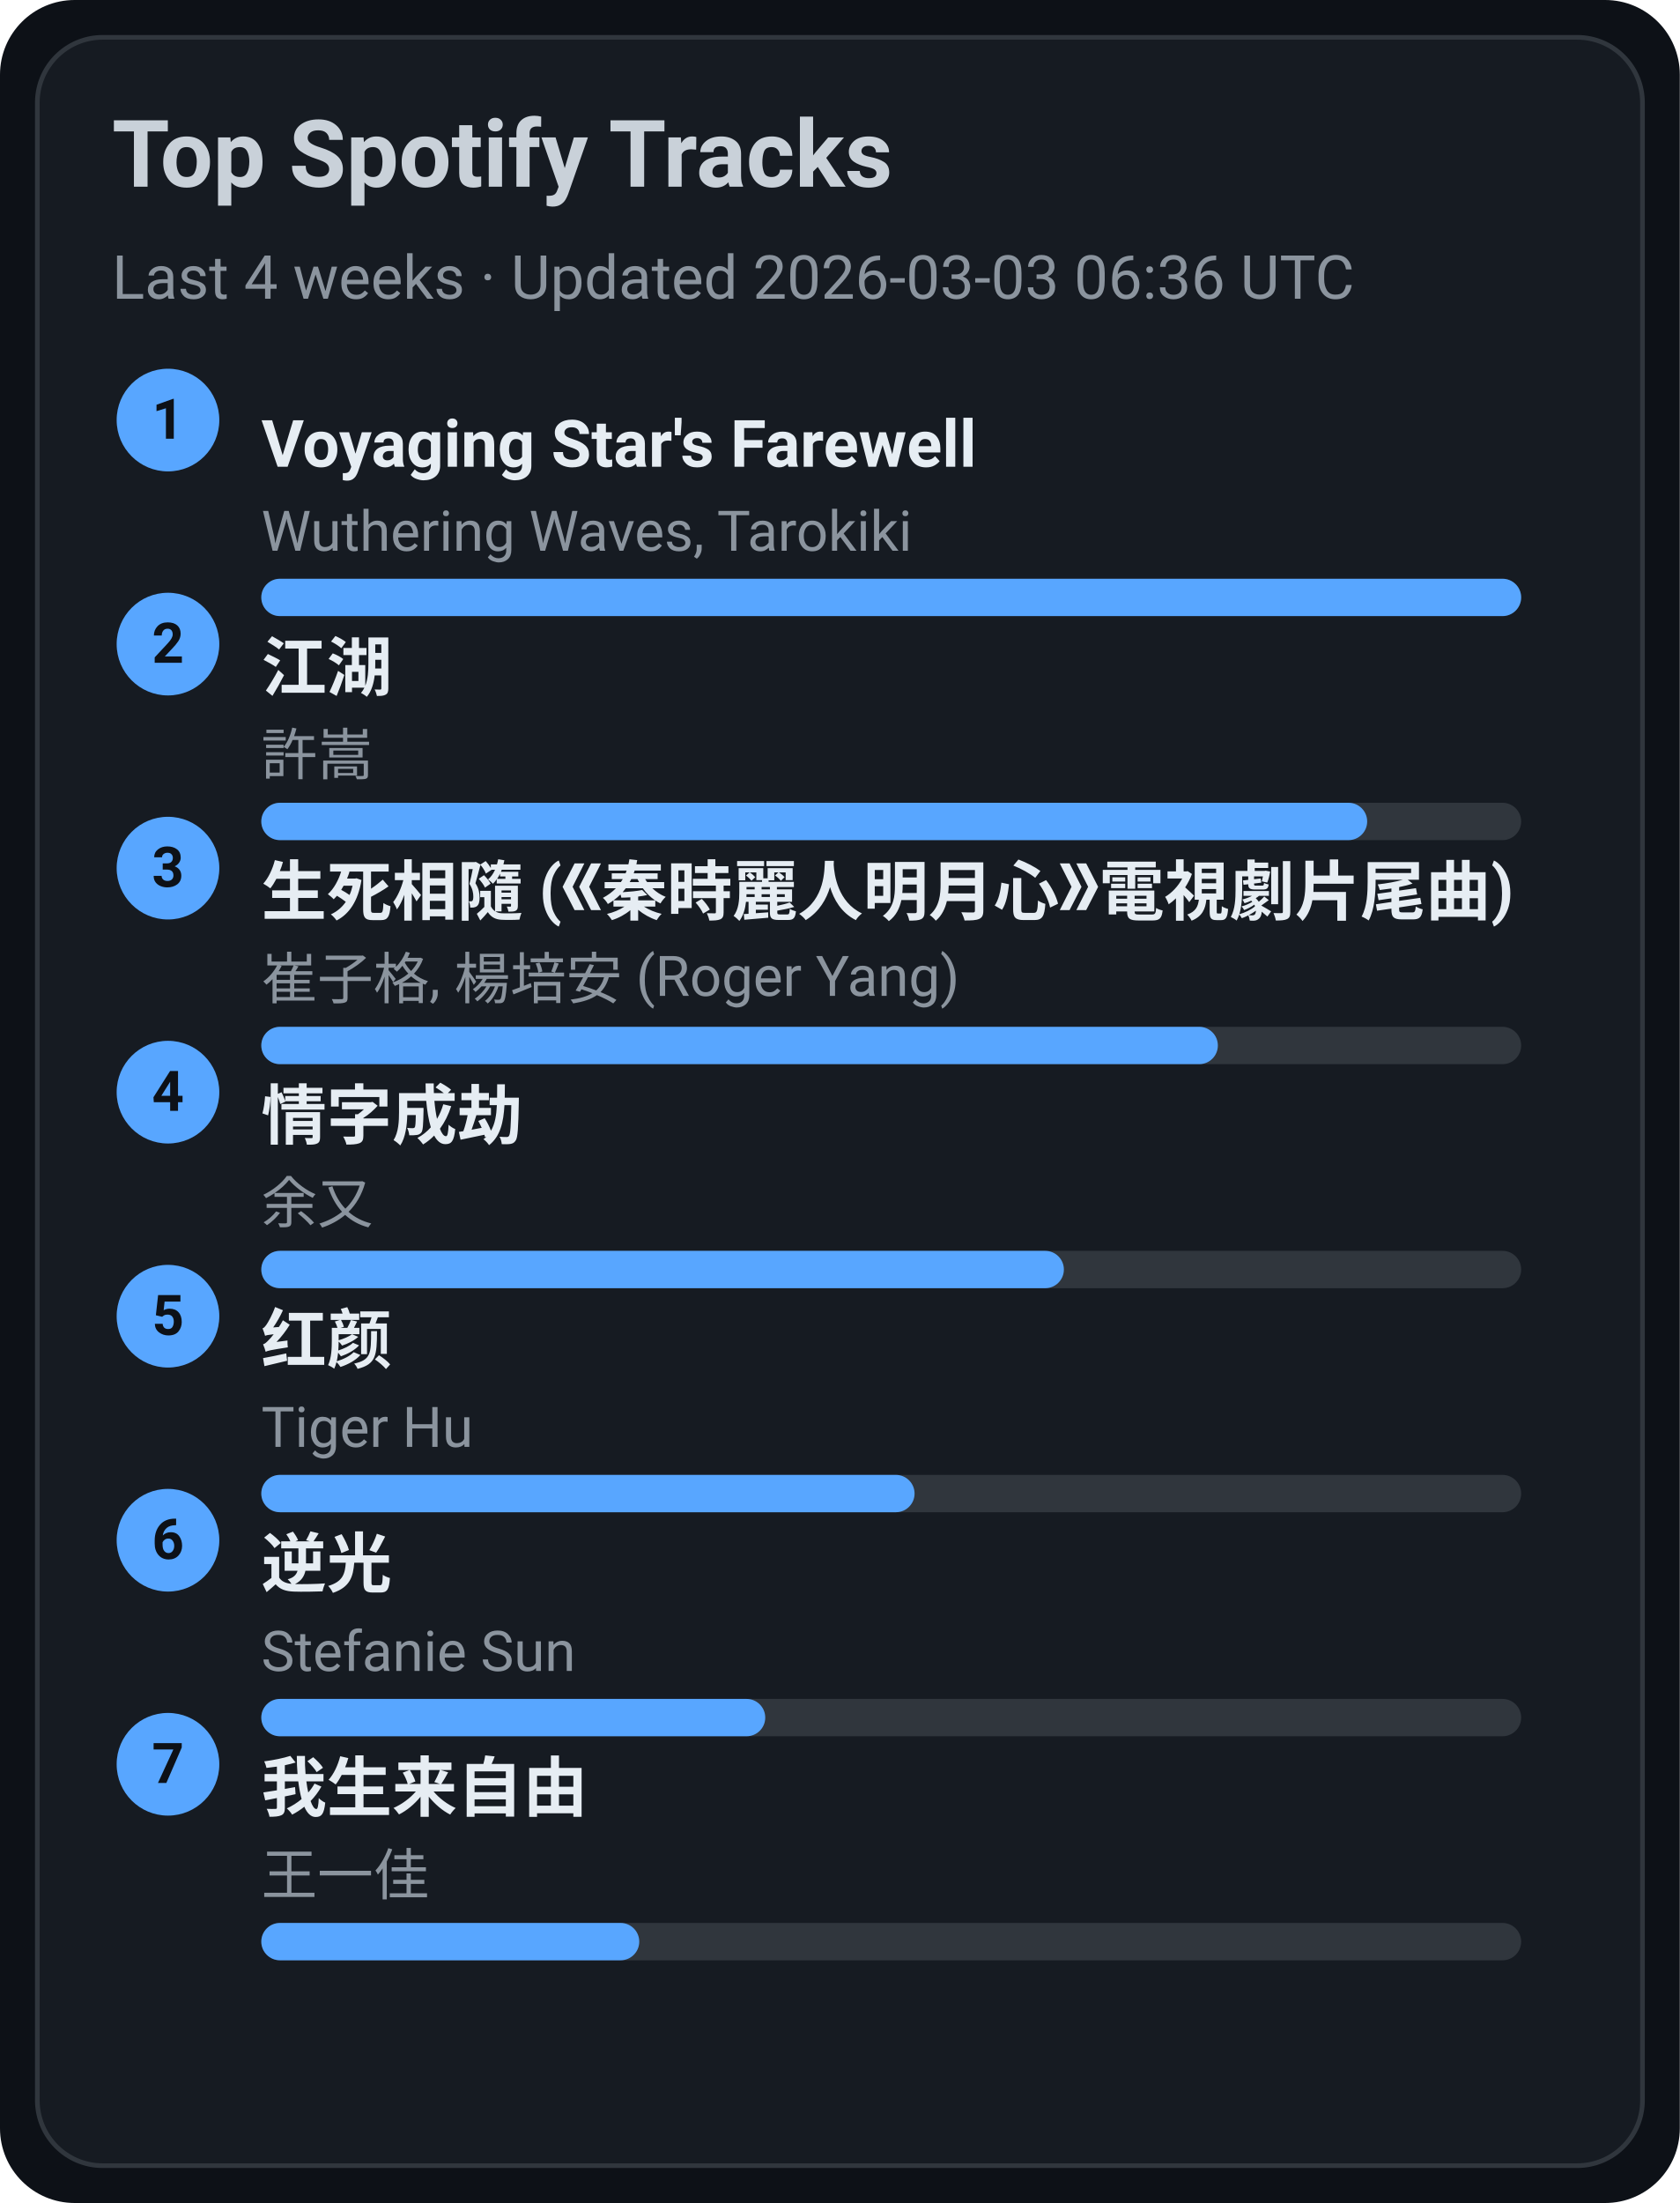
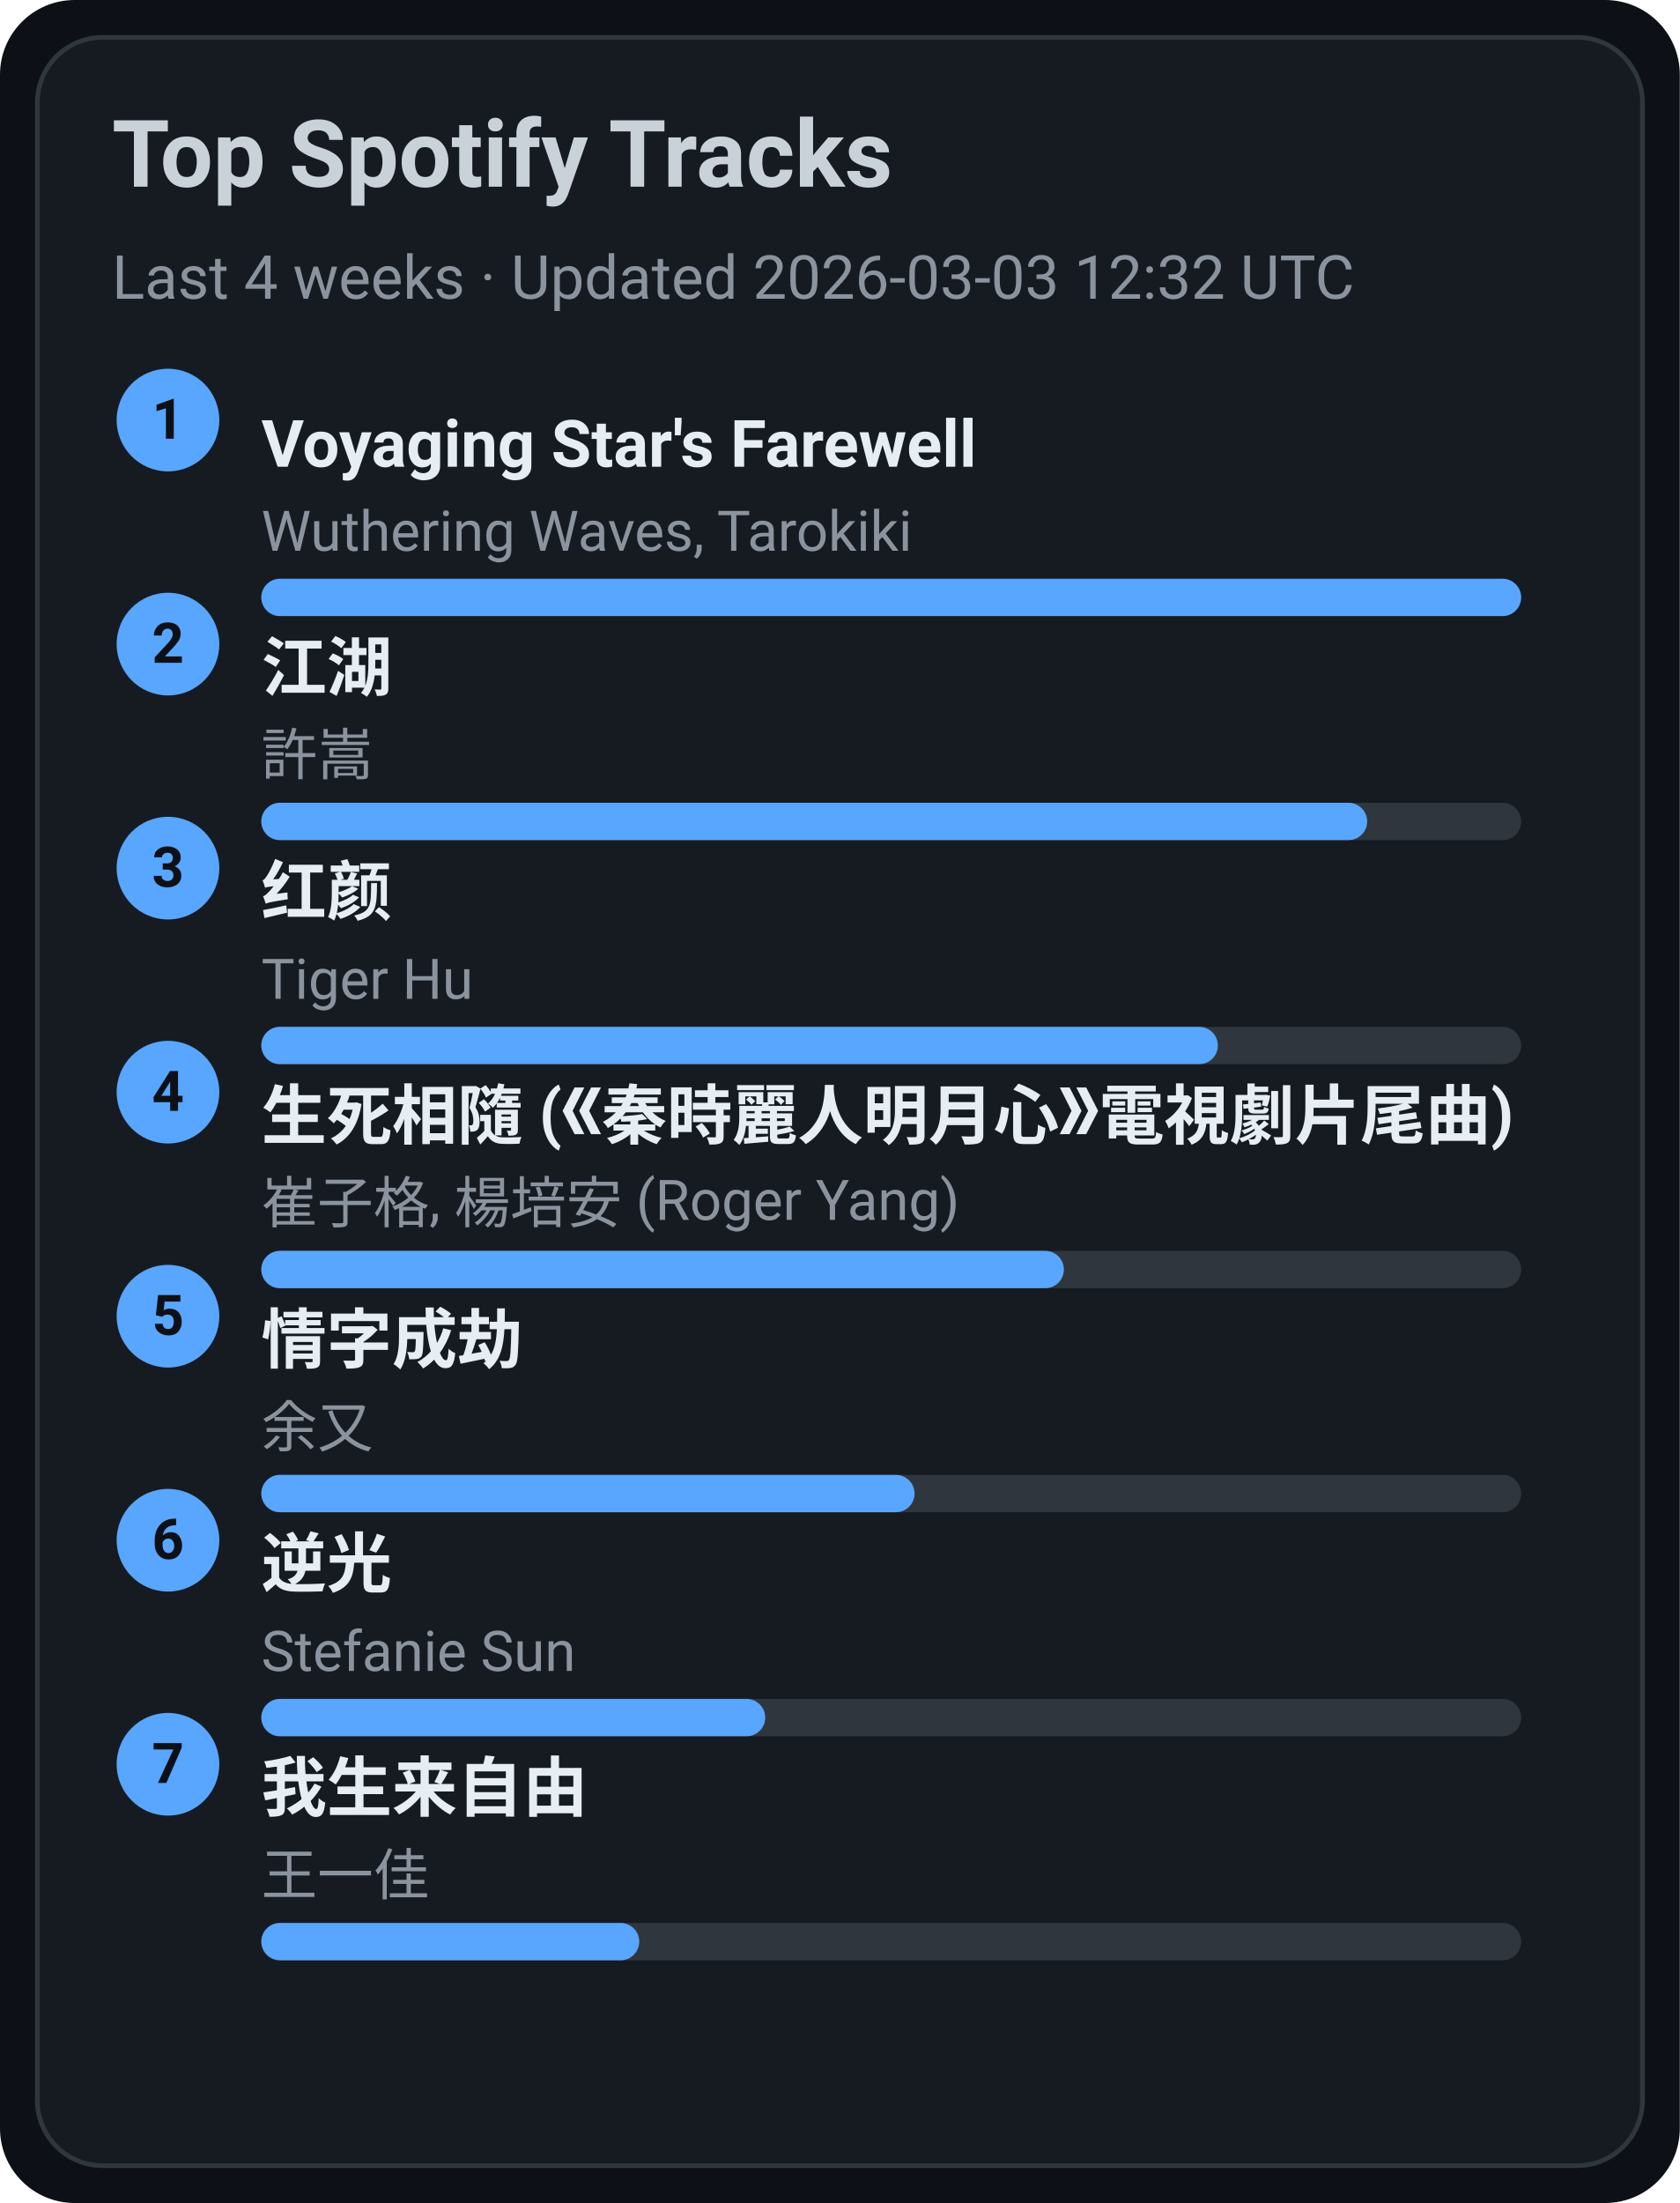
<svg xmlns="http://www.w3.org/2000/svg" width="360" height="472" viewBox="0 0 360 472">
  <style>text{font-family:-apple-system,BlinkMacSystemFont,Segoe UI,Roboto,Ubuntu,Helvetica Neue,Arial,Noto Sans,sans-serif}</style>
  <rect width="360" height="472" rx="16" fill="#0d1117" />
  <rect x="8" y="8" width="344" height="456" rx="14" fill="#161b22" stroke="#30363d" />
  <text x="24" y="40" font-size="20" fill="#c9d1d9" font-weight="600">Top Spotify Tracks</text>
-   <text x="24" y="64" font-size="13" fill="#8b949e">Last 4 weeks · Updated 2026-03-03 06:36 UTC</text>
+   <text x="24" y="64" font-size="13" fill="#8b949e">Last 4 weeks · Updated 2026-03-03 12:32 UTC</text>
  <circle cx="36" cy="90" r="11" fill="#58a6ff" />
  <text x="36" y="94" text-anchor="middle" font-size="12" fill="#0d1117" font-weight="700">1</text>
  <a href="https://open.spotify.com/track/3uI2KolgU1Pt41ywffsggr" target="_blank" rel="noopener noreferrer">
    <text x="56" y="100" font-size="14" fill="#e6edf3" font-weight="600">Voyaging Star's Farewell</text>
  </a>
  <text x="56" y="118" font-size="12" fill="#8b949e">Wuthering Waves, Tarokiki</text>
  <rect x="56" y="124" width="270" height="8" rx="4" fill="#30363d" />
  <rect x="56" y="124" width="270" height="8" rx="4" fill="#58a6ff" />
  <circle cx="36" cy="138" r="11" fill="#58a6ff" />
  <text x="36" y="142" text-anchor="middle" font-size="12" fill="#0d1117" font-weight="700">2</text>
  <a href="https://open.spotify.com/track/03PCdwqajii1xgp7WIozzC" target="_blank" rel="noopener noreferrer">
    <text x="56" y="148" font-size="14" fill="#e6edf3" font-weight="600">江湖</text>
  </a>
  <text x="56" y="166" font-size="12" fill="#8b949e">許嵩</text>
  <rect x="56" y="172" width="270" height="8" rx="4" fill="#30363d" />
  <rect x="56" y="172" width="237" height="8" rx="4" fill="#58a6ff" />
  <circle cx="36" cy="186" r="11" fill="#58a6ff" />
  <text x="36" y="190" text-anchor="middle" font-size="12" fill="#0d1117" font-weight="700">3</text>
-   <a href="https://open.spotify.com/track/6qiDtcYiZOQ4HRuC8U55EM" target="_blank" rel="noopener noreferrer">
-     <text x="56" y="196" font-size="14" fill="#e6edf3" font-weight="600">生死相隨 (《秦時麗人明月心》電視劇片尾曲)</text>
+   <a href="https://open.spotify.com/track/6Q7OE4tvrUOIvIDY2EC5Im" target="_blank" rel="noopener noreferrer">
+     <text x="56" y="196" font-size="14" fill="#e6edf3" font-weight="600">红颜</text>
  </a>
-   <text x="56" y="214" font-size="12" fill="#8b949e">崔子格, 楊培安 (Roger Yang)</text>
+   <text x="56" y="214" font-size="12" fill="#8b949e">Tiger Hu</text>
  <rect x="56" y="220" width="270" height="8" rx="4" fill="#30363d" />
  <rect x="56" y="220" width="205" height="8" rx="4" fill="#58a6ff" />
  <circle cx="36" cy="234" r="11" fill="#58a6ff" />
  <text x="36" y="238" text-anchor="middle" font-size="12" fill="#0d1117" font-weight="700">4</text>
-   <a href="https://open.spotify.com/track/6PLof7Z5mvbp9im83J4m3m" target="_blank" rel="noopener noreferrer">
-     <text x="56" y="244" font-size="14" fill="#e6edf3" font-weight="600">情字成劫</text>
+   <a href="https://open.spotify.com/track/6qiDtcYiZOQ4HRuC8U55EM" target="_blank" rel="noopener noreferrer">
+     <text x="56" y="244" font-size="14" fill="#e6edf3" font-weight="600">生死相隨 (《秦時麗人明月心》電視劇片尾曲)</text>
  </a>
-   <text x="56" y="262" font-size="12" fill="#8b949e">余又</text>
+   <text x="56" y="262" font-size="12" fill="#8b949e">崔子格, 楊培安 (Roger Yang)</text>
  <rect x="56" y="268" width="270" height="8" rx="4" fill="#30363d" />
  <rect x="56" y="268" width="172" height="8" rx="4" fill="#58a6ff" />
  <circle cx="36" cy="282" r="11" fill="#58a6ff" />
  <text x="36" y="286" text-anchor="middle" font-size="12" fill="#0d1117" font-weight="700">5</text>
-   <a href="https://open.spotify.com/track/6Q7OE4tvrUOIvIDY2EC5Im" target="_blank" rel="noopener noreferrer">
-     <text x="56" y="292" font-size="14" fill="#e6edf3" font-weight="600">红颜</text>
+   <a href="https://open.spotify.com/track/6PLof7Z5mvbp9im83J4m3m" target="_blank" rel="noopener noreferrer">
+     <text x="56" y="292" font-size="14" fill="#e6edf3" font-weight="600">情字成劫</text>
  </a>
-   <text x="56" y="310" font-size="12" fill="#8b949e">Tiger Hu</text>
+   <text x="56" y="310" font-size="12" fill="#8b949e">余又</text>
  <rect x="56" y="316" width="270" height="8" rx="4" fill="#30363d" />
  <rect x="56" y="316" width="140" height="8" rx="4" fill="#58a6ff" />
  <circle cx="36" cy="330" r="11" fill="#58a6ff" />
  <text x="36" y="334" text-anchor="middle" font-size="12" fill="#0d1117" font-weight="700">6</text>
  <a href="https://open.spotify.com/track/4x1hB3Yg01Aq6J6q0deS9M" target="_blank" rel="noopener noreferrer">
    <text x="56" y="340" font-size="14" fill="#e6edf3" font-weight="600">逆光</text>
  </a>
  <text x="56" y="358" font-size="12" fill="#8b949e">Stefanie Sun</text>
  <rect x="56" y="364" width="270" height="8" rx="4" fill="#30363d" />
  <rect x="56" y="364" width="108" height="8" rx="4" fill="#58a6ff" />
  <circle cx="36" cy="378" r="11" fill="#58a6ff" />
  <text x="36" y="382" text-anchor="middle" font-size="12" fill="#0d1117" font-weight="700">7</text>
  <a href="https://open.spotify.com/track/0NXE97iU5uBlBrTk0CecSW" target="_blank" rel="noopener noreferrer">
    <text x="56" y="388" font-size="14" fill="#e6edf3" font-weight="600">我生来自由</text>
  </a>
  <text x="56" y="406" font-size="12" fill="#8b949e">王一佳</text>
  <rect x="56" y="412" width="270" height="8" rx="4" fill="#30363d" />
  <rect x="56" y="412" width="81" height="8" rx="4" fill="#58a6ff" />
</svg>
